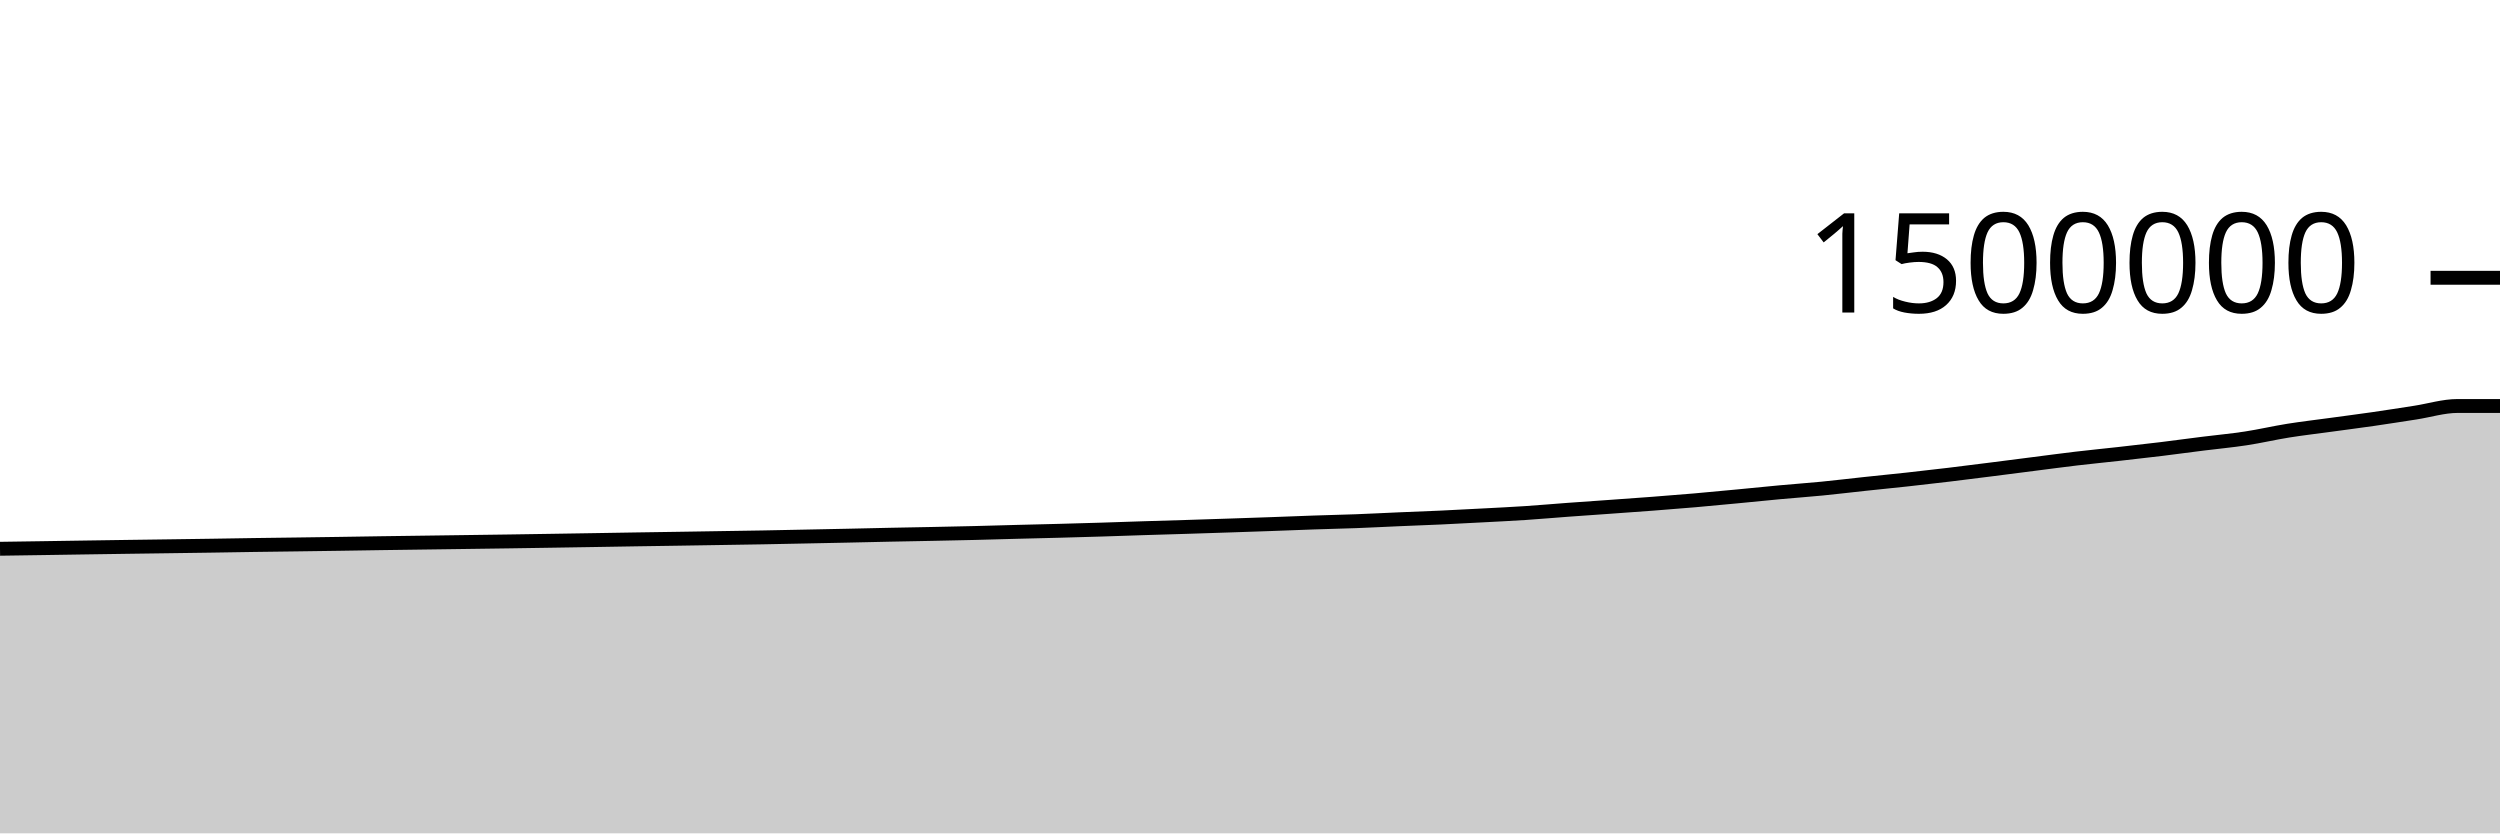
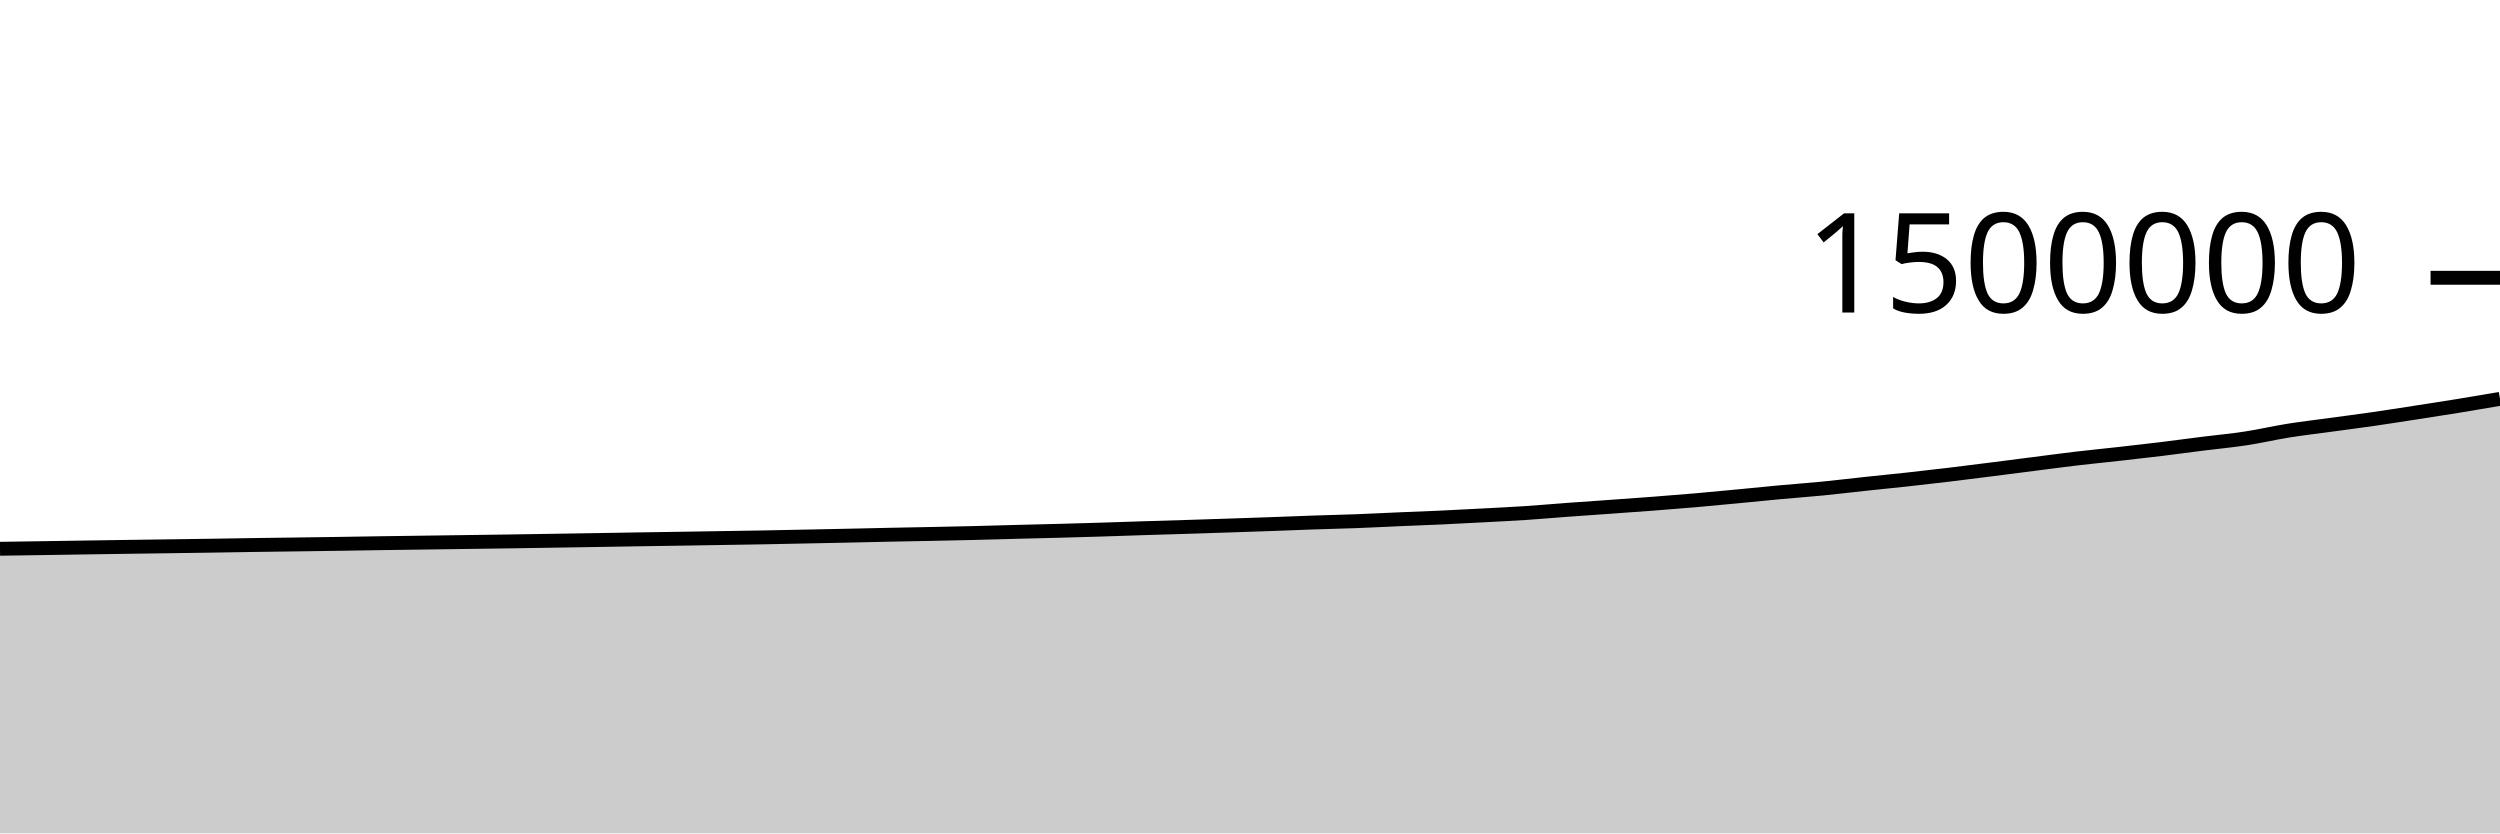
<svg xmlns="http://www.w3.org/2000/svg" viewBox="0 0 180 60">
  <g transform="translate(0,20)">
-     <path class="area" fill="rgba(0, 0, 0, 0.2)" d="M0,19.511C1.017,19.497,2.034,19.482,3.051,19.466C4.068,19.451,5.085,19.435,6.102,19.419C7.119,19.404,8.136,19.388,9.153,19.374C10.169,19.359,11.186,19.346,12.203,19.332C13.22,19.318,14.237,19.305,15.254,19.289C16.271,19.274,17.288,19.255,18.305,19.24C19.322,19.225,20.339,19.214,21.356,19.2C22.373,19.186,23.39,19.172,24.407,19.157C25.424,19.142,26.441,19.124,27.458,19.109C28.475,19.094,29.492,19.081,30.508,19.067C31.525,19.053,32.542,19.038,33.559,19.025C34.576,19.011,35.593,18.998,36.61,18.983C37.627,18.968,38.644,18.952,39.661,18.936C40.678,18.92,41.695,18.903,42.712,18.887C43.729,18.87,44.746,18.852,45.763,18.836C46.78,18.82,47.797,18.805,48.814,18.79C49.831,18.774,50.847,18.757,51.864,18.741C52.881,18.725,53.898,18.71,54.915,18.692C55.932,18.673,56.949,18.652,57.966,18.631C58.983,18.61,60,18.59,61.017,18.569C62.034,18.547,63.051,18.522,64.068,18.501C65.085,18.48,66.102,18.463,67.119,18.442C68.136,18.422,69.153,18.401,70.169,18.376C71.186,18.351,72.203,18.319,73.22,18.293C74.237,18.266,75.254,18.244,76.271,18.217C77.288,18.189,78.305,18.161,79.322,18.13C80.339,18.098,81.356,18.061,82.373,18.029C83.39,17.997,84.407,17.969,85.424,17.937C86.441,17.905,87.458,17.871,88.475,17.838C89.492,17.804,90.508,17.77,91.525,17.734C92.542,17.698,93.559,17.655,94.576,17.62C95.593,17.585,96.61,17.564,97.627,17.526C98.644,17.488,99.661,17.434,100.678,17.39C101.695,17.346,102.712,17.311,103.729,17.264C104.746,17.217,105.763,17.162,106.78,17.108C107.797,17.054,108.814,17.006,109.831,16.939C110.847,16.872,111.864,16.781,112.881,16.706C113.898,16.631,114.915,16.563,115.932,16.49C116.949,16.418,117.966,16.347,118.983,16.269C120,16.191,121.017,16.111,122.034,16.023C123.051,15.935,124.068,15.837,125.085,15.74C126.102,15.644,127.119,15.537,128.136,15.444C129.153,15.35,130.169,15.278,131.186,15.179C132.203,15.079,133.22,14.955,134.237,14.846C135.254,14.738,136.271,14.638,137.288,14.527C138.305,14.415,139.322,14.298,140.339,14.177C141.356,14.055,142.373,13.925,143.39,13.796C144.407,13.668,145.424,13.535,146.441,13.405C147.458,13.276,148.475,13.137,149.492,13.017C150.508,12.897,151.525,12.799,152.542,12.685C153.559,12.571,154.576,12.457,155.593,12.333C156.61,12.209,157.627,12.069,158.644,11.941C159.661,11.813,160.678,11.721,161.695,11.565C162.712,11.41,163.729,11.171,164.746,11.008C165.763,10.846,166.78,10.729,167.797,10.59C168.814,10.45,169.831,10.32,170.847,10.174C171.864,10.027,172.881,9.866,173.898,9.709C174.915,9.552,175.932,9.231,176.949,9.231C177.966,9.231,178.983,9.231,180,9.231L180,40C178.983,40,177.966,40,176.949,40C175.932,40,174.915,40,173.898,40C172.881,40,171.864,40,170.847,40C169.831,40,168.814,40,167.797,40C166.78,40,165.763,40,164.746,40C163.729,40,162.712,40,161.695,40C160.678,40,159.661,40,158.644,40C157.627,40,156.61,40,155.593,40C154.576,40,153.559,40,152.542,40C151.525,40,150.508,40,149.492,40C148.475,40,147.458,40,146.441,40C145.424,40,144.407,40,143.39,40C142.373,40,141.356,40,140.339,40C139.322,40,138.305,40,137.288,40C136.271,40,135.254,40,134.237,40C133.22,40,132.203,40,131.186,40C130.169,40,129.153,40,128.136,40C127.119,40,126.102,40,125.085,40C124.068,40,123.051,40,122.034,40C121.017,40,120,40,118.983,40C117.966,40,116.949,40,115.932,40C114.915,40,113.898,40,112.881,40C111.864,40,110.847,40,109.831,40C108.814,40,107.797,40,106.78,40C105.763,40,104.746,40,103.729,40C102.712,40,101.695,40,100.678,40C99.661,40,98.644,40,97.627,40C96.61,40,95.593,40,94.576,40C93.559,40,92.542,40,91.525,40C90.508,40,89.492,40,88.475,40C87.458,40,86.441,40,85.424,40C84.407,40,83.39,40,82.373,40C81.356,40,80.339,40,79.322,40C78.305,40,77.288,40,76.271,40C75.254,40,74.237,40,73.22,40C72.203,40,71.186,40,70.169,40C69.153,40,68.136,40,67.119,40C66.102,40,65.085,40,64.068,40C63.051,40,62.034,40,61.017,40C60,40,58.983,40,57.966,40C56.949,40,55.932,40,54.915,40C53.898,40,52.881,40,51.864,40C50.847,40,49.831,40,48.814,40C47.797,40,46.78,40,45.763,40C44.746,40,43.729,40,42.712,40C41.695,40,40.678,40,39.661,40C38.644,40,37.627,40,36.61,40C35.593,40,34.576,40,33.559,40C32.542,40,31.525,40,30.508,40C29.492,40,28.475,40,27.458,40C26.441,40,25.424,40,24.407,40C23.39,40,22.373,40,21.356,40C20.339,40,19.322,40,18.305,40C17.288,40,16.271,40,15.254,40C14.237,40,13.22,40,12.203,40C11.186,40,10.169,40,9.153,40C8.136,40,7.119,40,6.102,40C5.085,40,4.068,40,3.051,40C2.034,40,1.017,40,0,40Z" />
-     <path class="line" stroke="black" fill="none" d="M0,19.511C1.017,19.497,2.034,19.482,3.051,19.466C4.068,19.451,5.085,19.435,6.102,19.419C7.119,19.404,8.136,19.388,9.153,19.374C10.169,19.359,11.186,19.346,12.203,19.332C13.22,19.318,14.237,19.305,15.254,19.289C16.271,19.274,17.288,19.255,18.305,19.24C19.322,19.225,20.339,19.214,21.356,19.2C22.373,19.186,23.39,19.172,24.407,19.157C25.424,19.142,26.441,19.124,27.458,19.109C28.475,19.094,29.492,19.081,30.508,19.067C31.525,19.053,32.542,19.038,33.559,19.025C34.576,19.011,35.593,18.998,36.61,18.983C37.627,18.968,38.644,18.952,39.661,18.936C40.678,18.92,41.695,18.903,42.712,18.887C43.729,18.87,44.746,18.852,45.763,18.836C46.78,18.82,47.797,18.805,48.814,18.79C49.831,18.774,50.847,18.757,51.864,18.741C52.881,18.725,53.898,18.71,54.915,18.692C55.932,18.673,56.949,18.652,57.966,18.631C58.983,18.61,60,18.59,61.017,18.569C62.034,18.547,63.051,18.522,64.068,18.501C65.085,18.48,66.102,18.463,67.119,18.442C68.136,18.422,69.153,18.401,70.169,18.376C71.186,18.351,72.203,18.319,73.22,18.293C74.237,18.266,75.254,18.244,76.271,18.217C77.288,18.189,78.305,18.161,79.322,18.13C80.339,18.098,81.356,18.061,82.373,18.029C83.39,17.997,84.407,17.969,85.424,17.937C86.441,17.905,87.458,17.871,88.475,17.838C89.492,17.804,90.508,17.77,91.525,17.734C92.542,17.698,93.559,17.655,94.576,17.62C95.593,17.585,96.61,17.564,97.627,17.526C98.644,17.488,99.661,17.434,100.678,17.39C101.695,17.346,102.712,17.311,103.729,17.264C104.746,17.217,105.763,17.162,106.78,17.108C107.797,17.054,108.814,17.006,109.831,16.939C110.847,16.872,111.864,16.781,112.881,16.706C113.898,16.631,114.915,16.563,115.932,16.49C116.949,16.418,117.966,16.347,118.983,16.269C120,16.191,121.017,16.111,122.034,16.023C123.051,15.935,124.068,15.837,125.085,15.74C126.102,15.644,127.119,15.537,128.136,15.444C129.153,15.35,130.169,15.278,131.186,15.179C132.203,15.079,133.22,14.955,134.237,14.846C135.254,14.738,136.271,14.638,137.288,14.527C138.305,14.415,139.322,14.298,140.339,14.177C141.356,14.055,142.373,13.925,143.39,13.796C144.407,13.668,145.424,13.535,146.441,13.405C147.458,13.276,148.475,13.137,149.492,13.017C150.508,12.897,151.525,12.799,152.542,12.685C153.559,12.571,154.576,12.457,155.593,12.333C156.61,12.209,157.627,12.069,158.644,11.941C159.661,11.813,160.678,11.721,161.695,11.565C162.712,11.41,163.729,11.171,164.746,11.008C165.763,10.846,166.78,10.729,167.797,10.59C168.814,10.45,169.831,10.32,170.847,10.174C171.864,10.027,172.881,9.866,173.898,9.709C174.915,9.552,175.932,9.231,176.949,9.231C177.966,9.231,178.983,9.231,180,9.231" />
+     <path class="area" fill="rgba(0, 0, 0, 0.2)" d="M0,19.511C1.017,19.497,2.034,19.482,3.051,19.466C4.068,19.451,5.085,19.435,6.102,19.419C7.119,19.404,8.136,19.388,9.153,19.374C10.169,19.359,11.186,19.346,12.203,19.332C13.22,19.318,14.237,19.305,15.254,19.289C16.271,19.274,17.288,19.255,18.305,19.24C19.322,19.225,20.339,19.214,21.356,19.2C22.373,19.186,23.39,19.172,24.407,19.157C25.424,19.142,26.441,19.124,27.458,19.109C28.475,19.094,29.492,19.081,30.508,19.067C31.525,19.053,32.542,19.038,33.559,19.025C34.576,19.011,35.593,18.998,36.61,18.983C37.627,18.968,38.644,18.952,39.661,18.936C40.678,18.92,41.695,18.903,42.712,18.887C43.729,18.87,44.746,18.852,45.763,18.836C46.78,18.82,47.797,18.805,48.814,18.79C49.831,18.774,50.847,18.757,51.864,18.741C52.881,18.725,53.898,18.71,54.915,18.692C55.932,18.673,56.949,18.652,57.966,18.631C58.983,18.61,60,18.59,61.017,18.569C62.034,18.547,63.051,18.522,64.068,18.501C65.085,18.48,66.102,18.463,67.119,18.442C68.136,18.422,69.153,18.401,70.169,18.376C71.186,18.351,72.203,18.319,73.22,18.293C74.237,18.266,75.254,18.244,76.271,18.217C77.288,18.189,78.305,18.161,79.322,18.13C80.339,18.098,81.356,18.061,82.373,18.029C83.39,17.997,84.407,17.969,85.424,17.937C86.441,17.905,87.458,17.871,88.475,17.838C89.492,17.804,90.508,17.77,91.525,17.734C92.542,17.698,93.559,17.655,94.576,17.62C95.593,17.585,96.61,17.564,97.627,17.526C98.644,17.488,99.661,17.434,100.678,17.39C101.695,17.346,102.712,17.311,103.729,17.264C104.746,17.217,105.763,17.162,106.78,17.108C107.797,17.054,108.814,17.006,109.831,16.939C110.847,16.872,111.864,16.781,112.881,16.706C113.898,16.631,114.915,16.563,115.932,16.49C116.949,16.418,117.966,16.347,118.983,16.269C120,16.191,121.017,16.111,122.034,16.023C123.051,15.935,124.068,15.837,125.085,15.74C126.102,15.644,127.119,15.537,128.136,15.444C129.153,15.35,130.169,15.278,131.186,15.179C132.203,15.079,133.22,14.955,134.237,14.846C135.254,14.738,136.271,14.638,137.288,14.527C138.305,14.415,139.322,14.298,140.339,14.177C141.356,14.055,142.373,13.925,143.39,13.796C144.407,13.668,145.424,13.535,146.441,13.405C147.458,13.276,148.475,13.137,149.492,13.017C150.508,12.897,151.525,12.799,152.542,12.685C153.559,12.571,154.576,12.457,155.593,12.333C156.61,12.209,157.627,12.069,158.644,11.941C159.661,11.813,160.678,11.721,161.695,11.565C162.712,11.41,163.729,11.171,164.746,11.008C165.763,10.846,166.78,10.729,167.797,10.59C168.814,10.45,169.831,10.32,170.847,10.174C171.864,10.027,172.881,9.866,173.898,9.709C174.915,9.552,175.932,9.396,176.949,9.231C177.966,9.065,178.983,8.891,180,8.717L180,40C178.983,40,177.966,40,176.949,40C175.932,40,174.915,40,173.898,40C172.881,40,171.864,40,170.847,40C169.831,40,168.814,40,167.797,40C166.78,40,165.763,40,164.746,40C163.729,40,162.712,40,161.695,40C160.678,40,159.661,40,158.644,40C157.627,40,156.61,40,155.593,40C154.576,40,153.559,40,152.542,40C151.525,40,150.508,40,149.492,40C148.475,40,147.458,40,146.441,40C145.424,40,144.407,40,143.39,40C142.373,40,141.356,40,140.339,40C139.322,40,138.305,40,137.288,40C136.271,40,135.254,40,134.237,40C133.22,40,132.203,40,131.186,40C130.169,40,129.153,40,128.136,40C127.119,40,126.102,40,125.085,40C124.068,40,123.051,40,122.034,40C121.017,40,120,40,118.983,40C117.966,40,116.949,40,115.932,40C114.915,40,113.898,40,112.881,40C111.864,40,110.847,40,109.831,40C108.814,40,107.797,40,106.78,40C105.763,40,104.746,40,103.729,40C102.712,40,101.695,40,100.678,40C99.661,40,98.644,40,97.627,40C96.61,40,95.593,40,94.576,40C93.559,40,92.542,40,91.525,40C90.508,40,89.492,40,88.475,40C87.458,40,86.441,40,85.424,40C84.407,40,83.39,40,82.373,40C81.356,40,80.339,40,79.322,40C78.305,40,77.288,40,76.271,40C75.254,40,74.237,40,73.22,40C72.203,40,71.186,40,70.169,40C69.153,40,68.136,40,67.119,40C66.102,40,65.085,40,64.068,40C63.051,40,62.034,40,61.017,40C60,40,58.983,40,57.966,40C56.949,40,55.932,40,54.915,40C53.898,40,52.881,40,51.864,40C50.847,40,49.831,40,48.814,40C47.797,40,46.78,40,45.763,40C44.746,40,43.729,40,42.712,40C41.695,40,40.678,40,39.661,40C38.644,40,37.627,40,36.61,40C35.593,40,34.576,40,33.559,40C32.542,40,31.525,40,30.508,40C29.492,40,28.475,40,27.458,40C26.441,40,25.424,40,24.407,40C23.39,40,22.373,40,21.356,40C20.339,40,19.322,40,18.305,40C17.288,40,16.271,40,15.254,40C14.237,40,13.22,40,12.203,40C11.186,40,10.169,40,9.153,40C8.136,40,7.119,40,6.102,40C5.085,40,4.068,40,3.051,40C2.034,40,1.017,40,0,40Z" />
+     <path class="line" stroke="black" fill="none" d="M0,19.511C1.017,19.497,2.034,19.482,3.051,19.466C4.068,19.451,5.085,19.435,6.102,19.419C7.119,19.404,8.136,19.388,9.153,19.374C10.169,19.359,11.186,19.346,12.203,19.332C13.22,19.318,14.237,19.305,15.254,19.289C16.271,19.274,17.288,19.255,18.305,19.24C19.322,19.225,20.339,19.214,21.356,19.2C22.373,19.186,23.39,19.172,24.407,19.157C25.424,19.142,26.441,19.124,27.458,19.109C28.475,19.094,29.492,19.081,30.508,19.067C31.525,19.053,32.542,19.038,33.559,19.025C34.576,19.011,35.593,18.998,36.61,18.983C37.627,18.968,38.644,18.952,39.661,18.936C40.678,18.92,41.695,18.903,42.712,18.887C43.729,18.87,44.746,18.852,45.763,18.836C46.78,18.82,47.797,18.805,48.814,18.79C49.831,18.774,50.847,18.757,51.864,18.741C52.881,18.725,53.898,18.71,54.915,18.692C55.932,18.673,56.949,18.652,57.966,18.631C58.983,18.61,60,18.59,61.017,18.569C62.034,18.547,63.051,18.522,64.068,18.501C65.085,18.48,66.102,18.463,67.119,18.442C68.136,18.422,69.153,18.401,70.169,18.376C71.186,18.351,72.203,18.319,73.22,18.293C74.237,18.266,75.254,18.244,76.271,18.217C77.288,18.189,78.305,18.161,79.322,18.13C80.339,18.098,81.356,18.061,82.373,18.029C83.39,17.997,84.407,17.969,85.424,17.937C86.441,17.905,87.458,17.871,88.475,17.838C89.492,17.804,90.508,17.77,91.525,17.734C92.542,17.698,93.559,17.655,94.576,17.62C95.593,17.585,96.61,17.564,97.627,17.526C98.644,17.488,99.661,17.434,100.678,17.39C101.695,17.346,102.712,17.311,103.729,17.264C104.746,17.217,105.763,17.162,106.78,17.108C107.797,17.054,108.814,17.006,109.831,16.939C110.847,16.872,111.864,16.781,112.881,16.706C113.898,16.631,114.915,16.563,115.932,16.49C116.949,16.418,117.966,16.347,118.983,16.269C120,16.191,121.017,16.111,122.034,16.023C123.051,15.935,124.068,15.837,125.085,15.74C126.102,15.644,127.119,15.537,128.136,15.444C129.153,15.35,130.169,15.278,131.186,15.179C132.203,15.079,133.22,14.955,134.237,14.846C135.254,14.738,136.271,14.638,137.288,14.527C138.305,14.415,139.322,14.298,140.339,14.177C141.356,14.055,142.373,13.925,143.39,13.796C144.407,13.668,145.424,13.535,146.441,13.405C147.458,13.276,148.475,13.137,149.492,13.017C150.508,12.897,151.525,12.799,152.542,12.685C153.559,12.571,154.576,12.457,155.593,12.333C156.61,12.209,157.627,12.069,158.644,11.941C159.661,11.813,160.678,11.721,161.695,11.565C162.712,11.41,163.729,11.171,164.746,11.008C165.763,10.846,166.78,10.729,167.797,10.59C168.814,10.45,169.831,10.32,170.847,10.174C171.864,10.027,172.881,9.866,173.898,9.709C174.915,9.552,175.932,9.396,176.949,9.231C177.966,9.065,178.983,8.891,180,8.717" />
    <path class="axis-ceiling" stroke-width="1" stroke="black" fill="none" d="M175,0L180,0" />
    <text class="axis-ceiling-label" font-family="sans-serif" text-anchor="end" font-size="10px" x="170" y="2.5">1500000</text>
  </g>
</svg>
